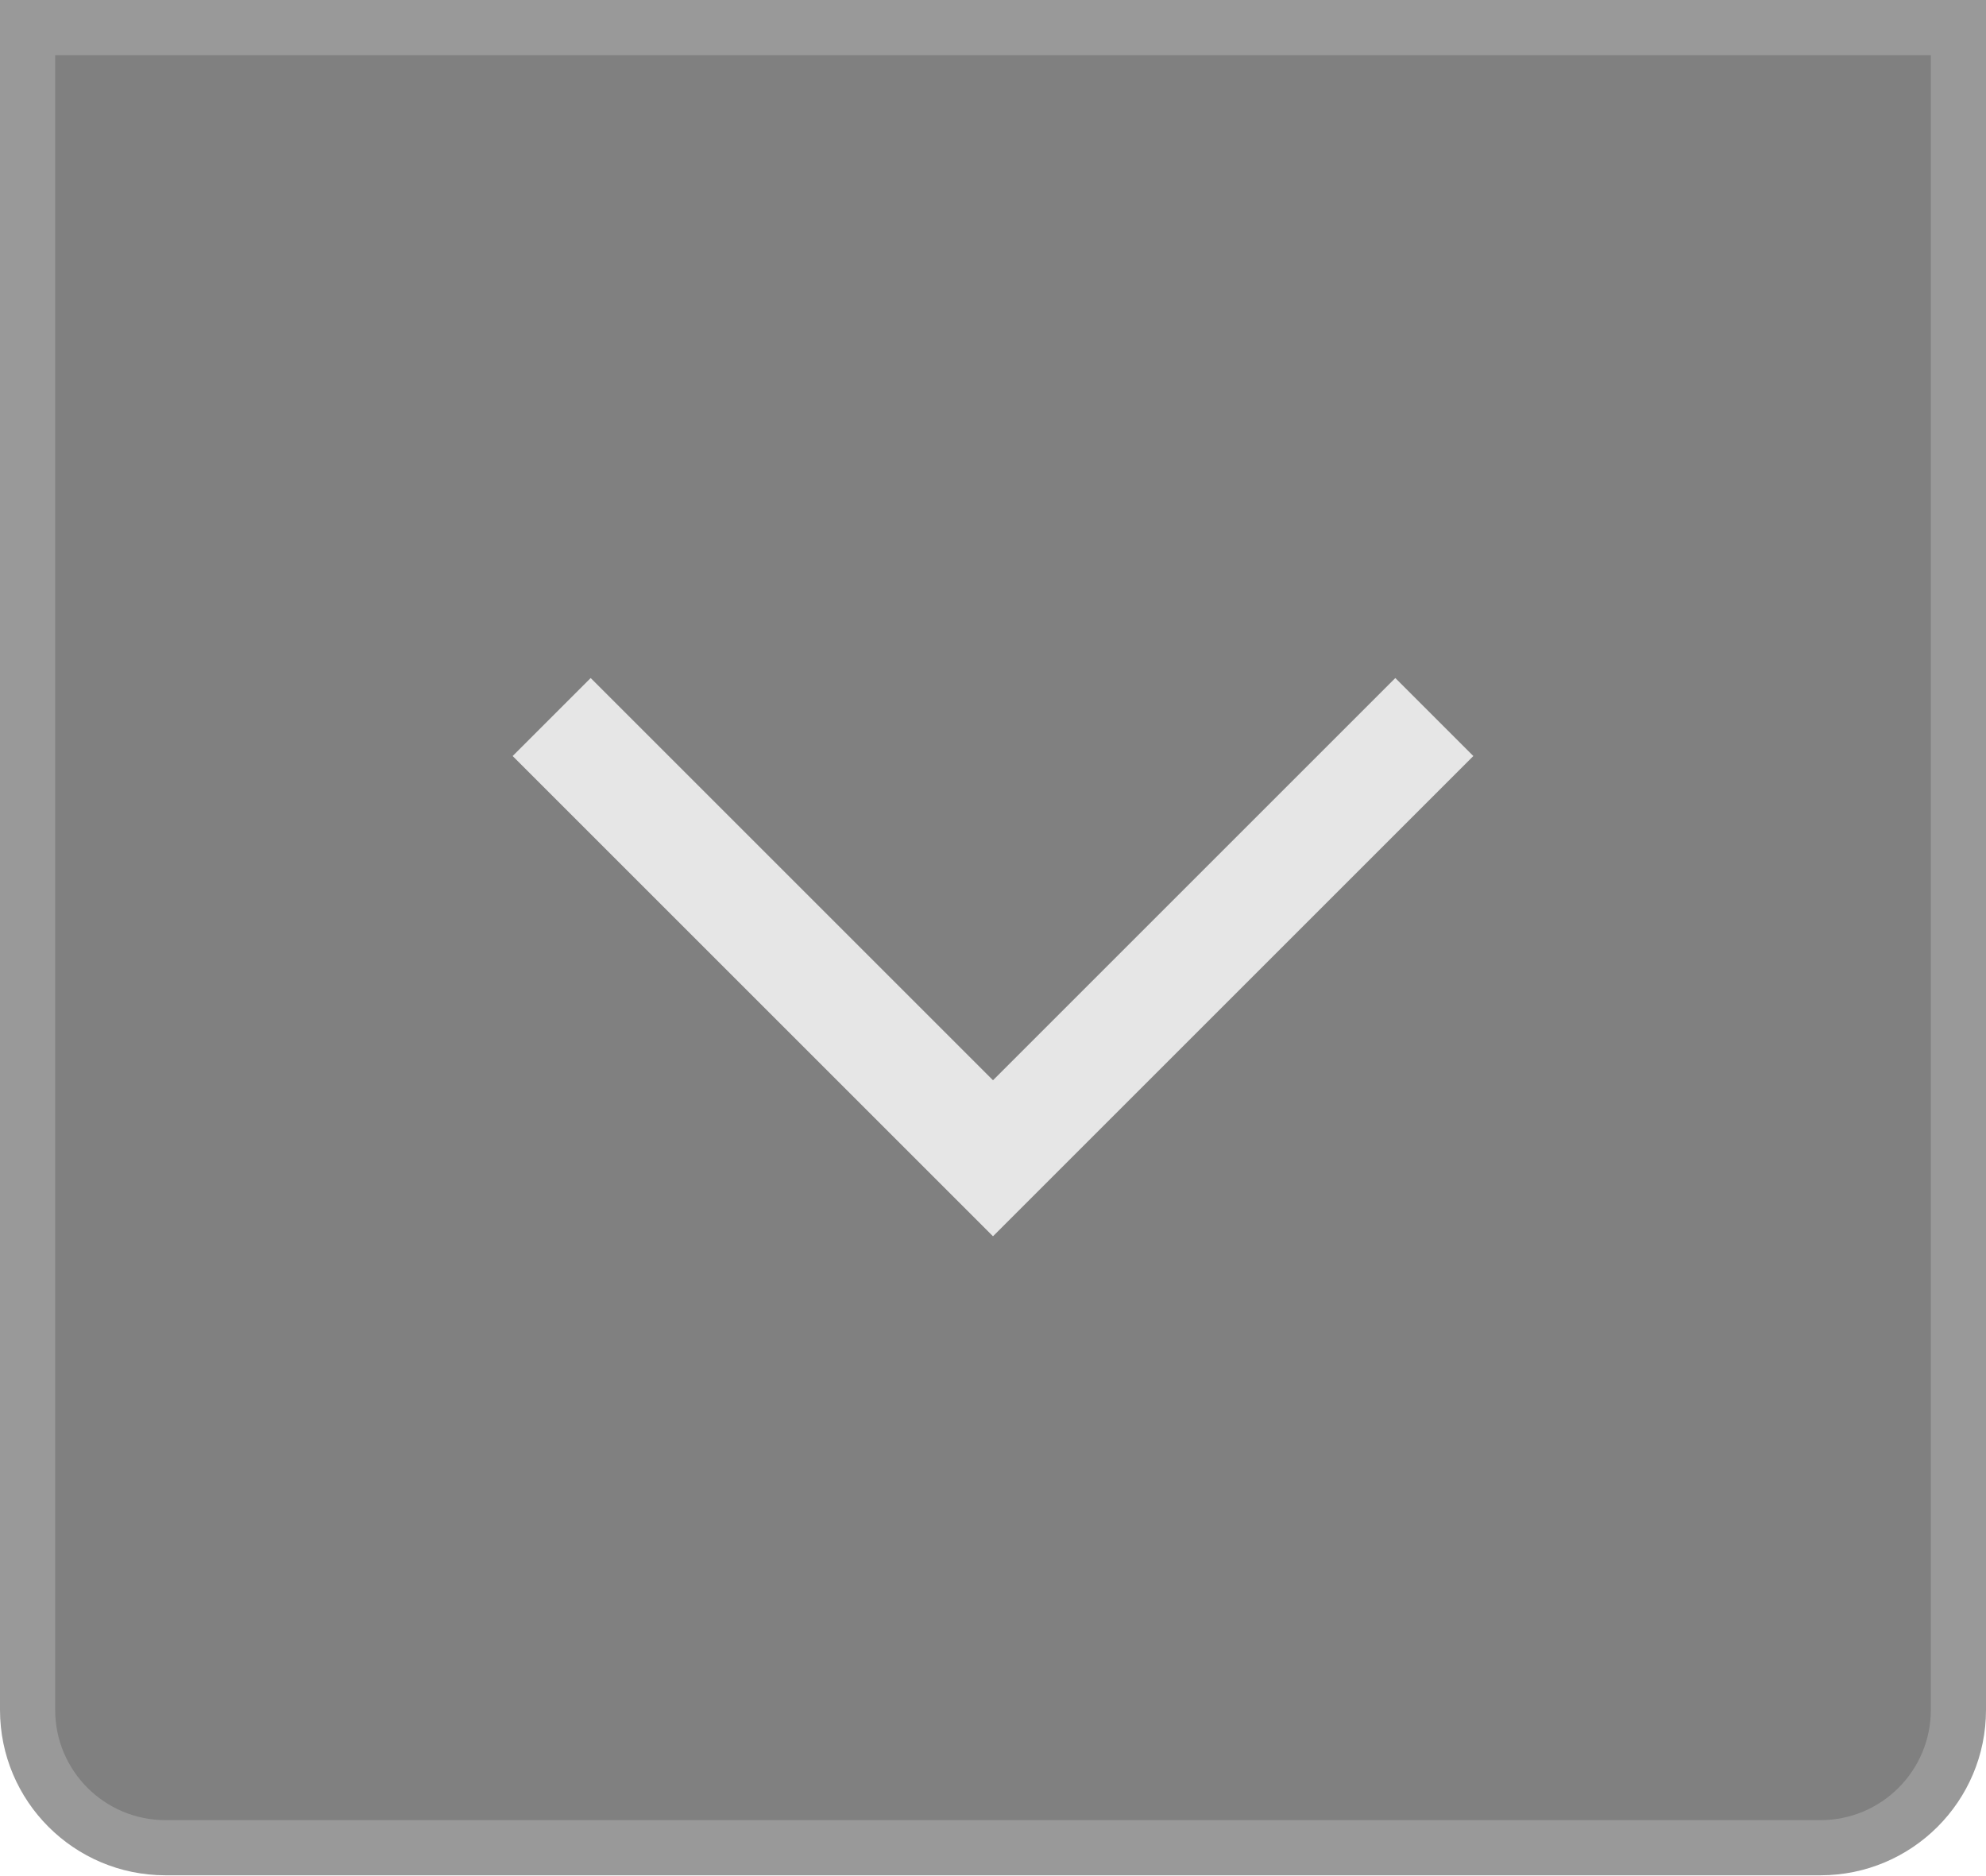
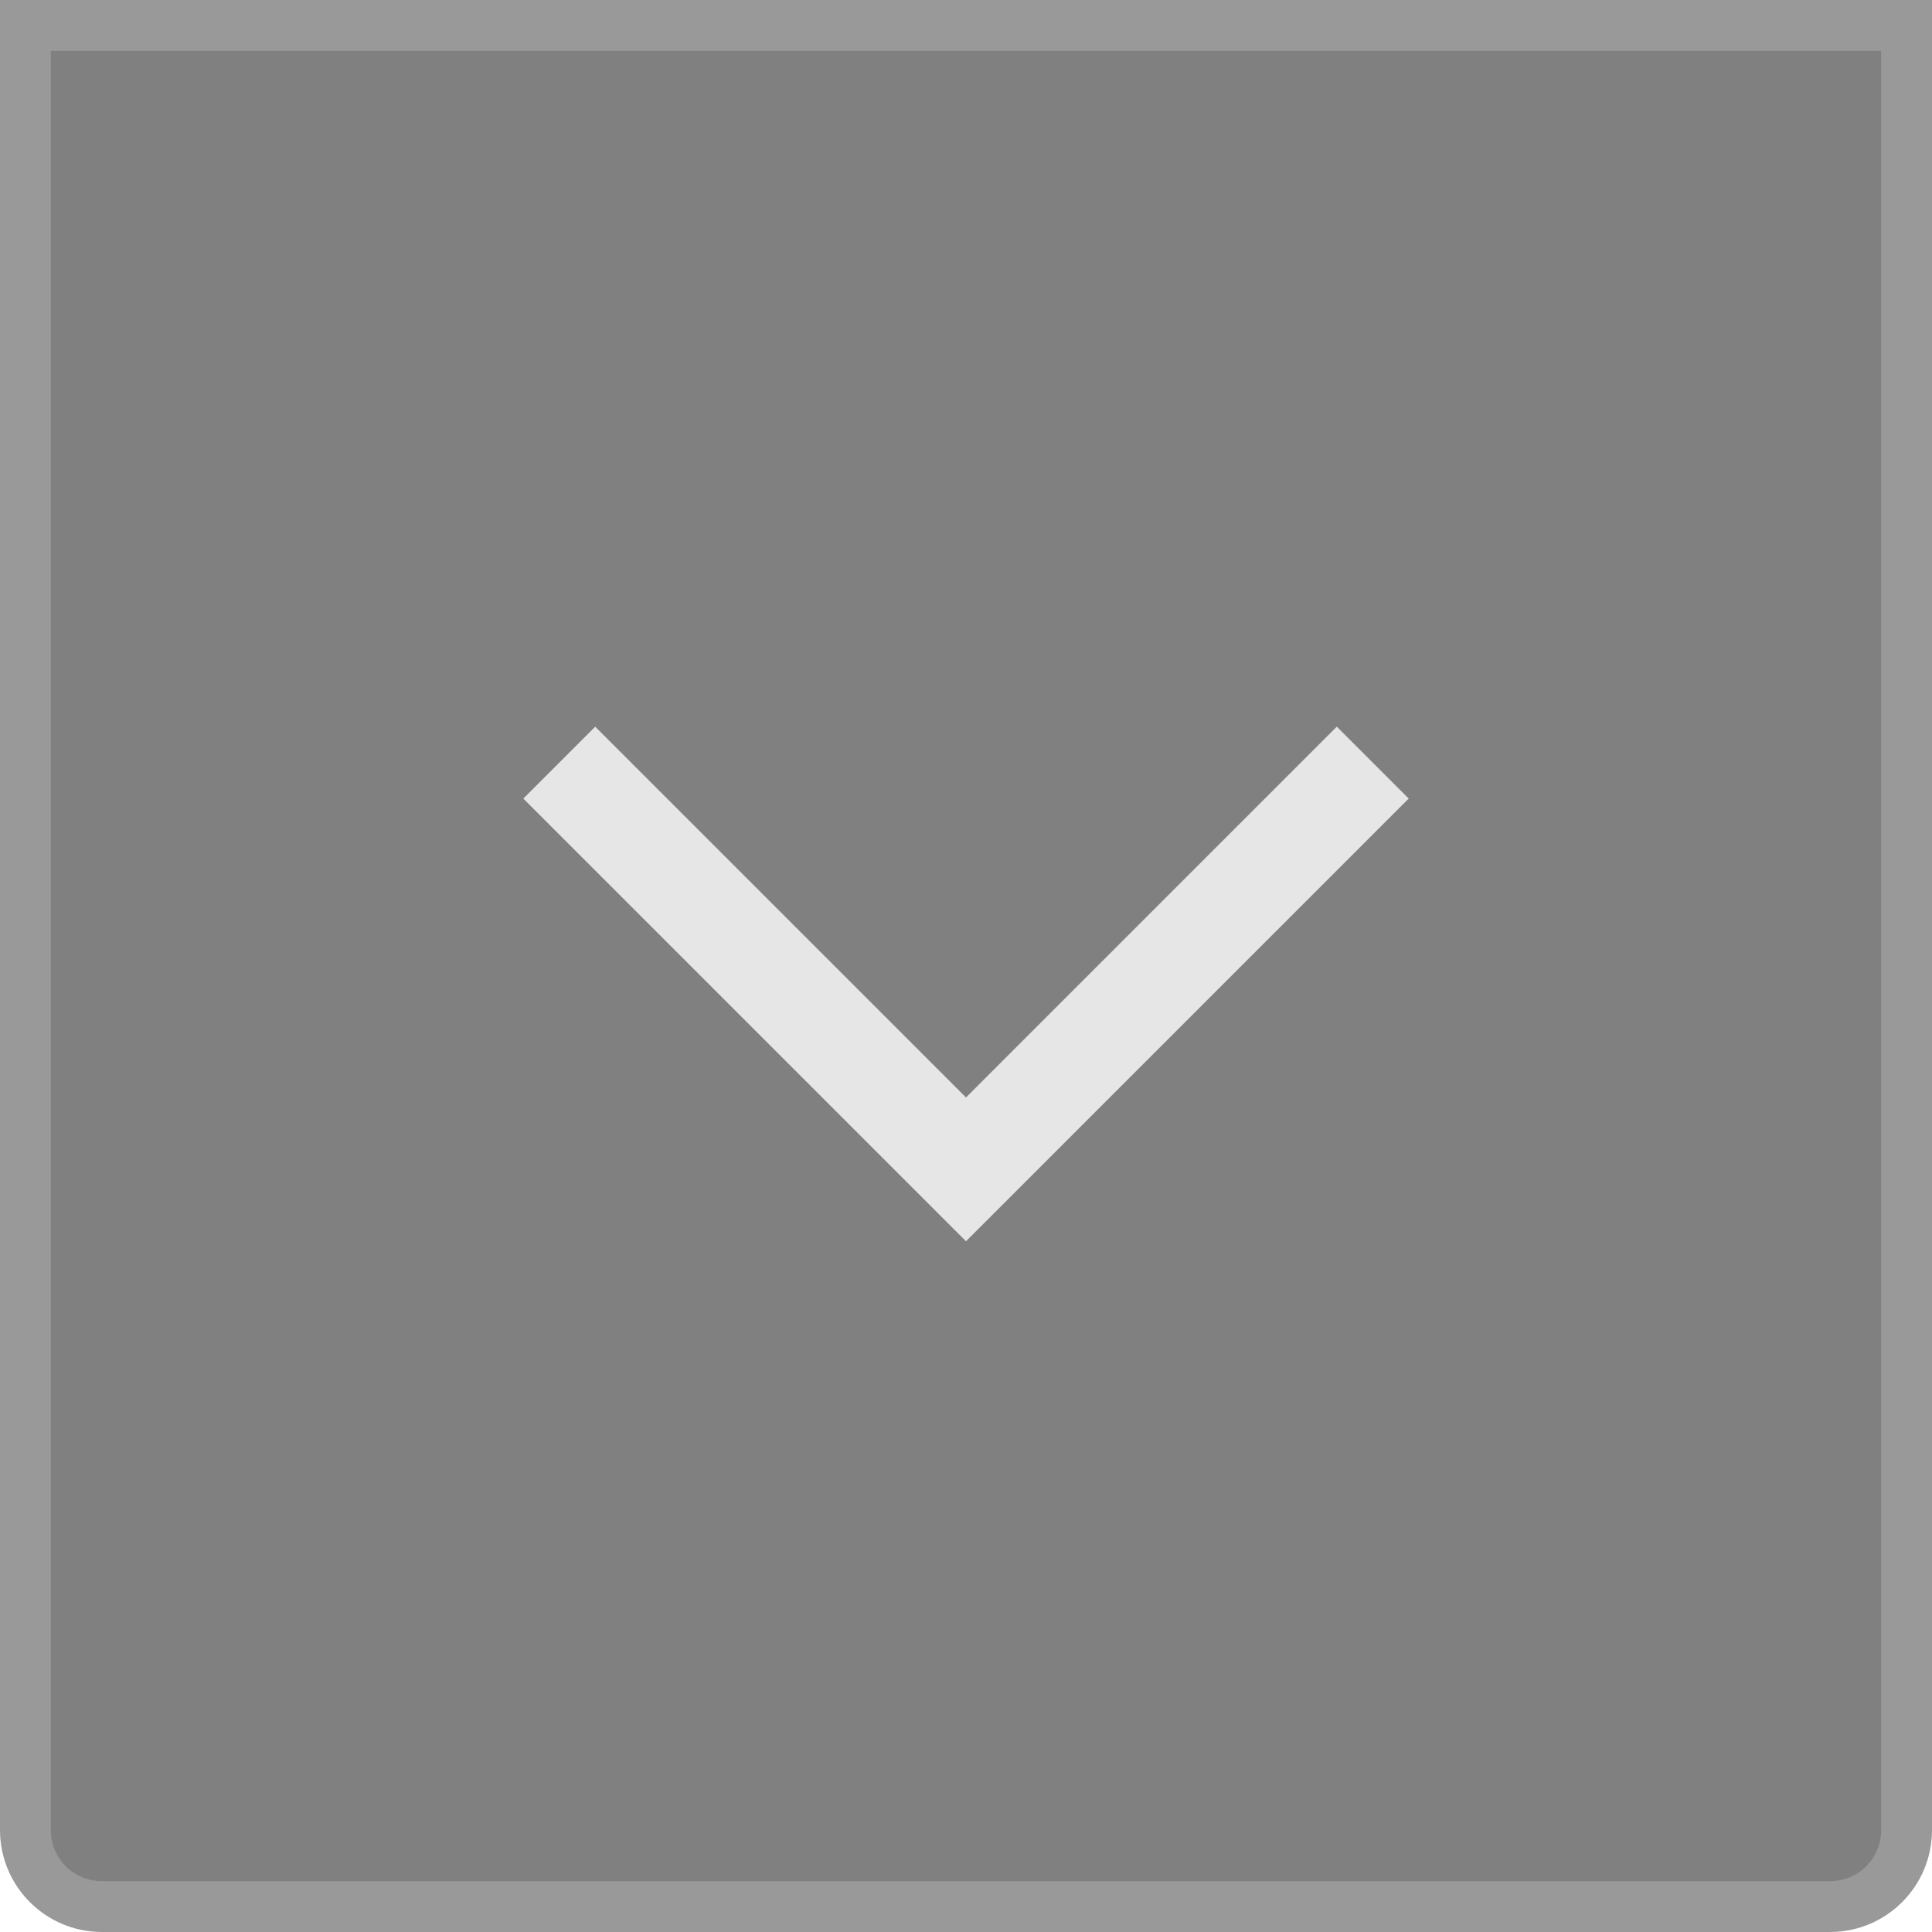
- <svg xmlns="http://www.w3.org/2000/svg" viewBox="0 0 36 34">
-   <defs>
-     <style>.a{fill:gray;}.b{fill:#999;}.c{fill:none;stroke:#e6e6e6;stroke-miterlimit:10;stroke-width:2px;}</style>
-   </defs>
-   <path class="a" d="M3,33.5A2.5,2.5,0,0,1,.5,31V0.5h35V31A2.5,2.5,0,0,1,33,33.5H3Z" />
-   <path class="b" d="M35,1V31a2,2,0,0,1-2,2H3a2,2,0,0,1-2-2V1H35m1-1H0V31a3,3,0,0,0,3,3H33a3,3,0,0,0,3-3V0h0Z" />
-   <polyline class="c" points="26 13 18 21 10 13" />
+ <svg xmlns="http://www.w3.org/2000/svg" width="38" height="38" viewBox="0 0 38 38">
+   <path d="M2,37.5A1.502,1.502,0,0,1,.5,36V.5h37V36A1.502,1.502,0,0,1,36,37.5Z" fill="gray" />
+   <path d="M37,1V36a1.001,1.001,0,0,1-1,1H2a1.001,1.001,0,0,1-1-1V1H37m1-1H0V36a2.006,2.006,0,0,0,2,2H36a2.006,2.006,0,0,0,2-2V0Z" fill="#999" />
+   <polyline points="27 15 19 23 11 15" fill="none" stroke="#e6e6e6" stroke-miterlimit="10" stroke-width="2" />
</svg>
